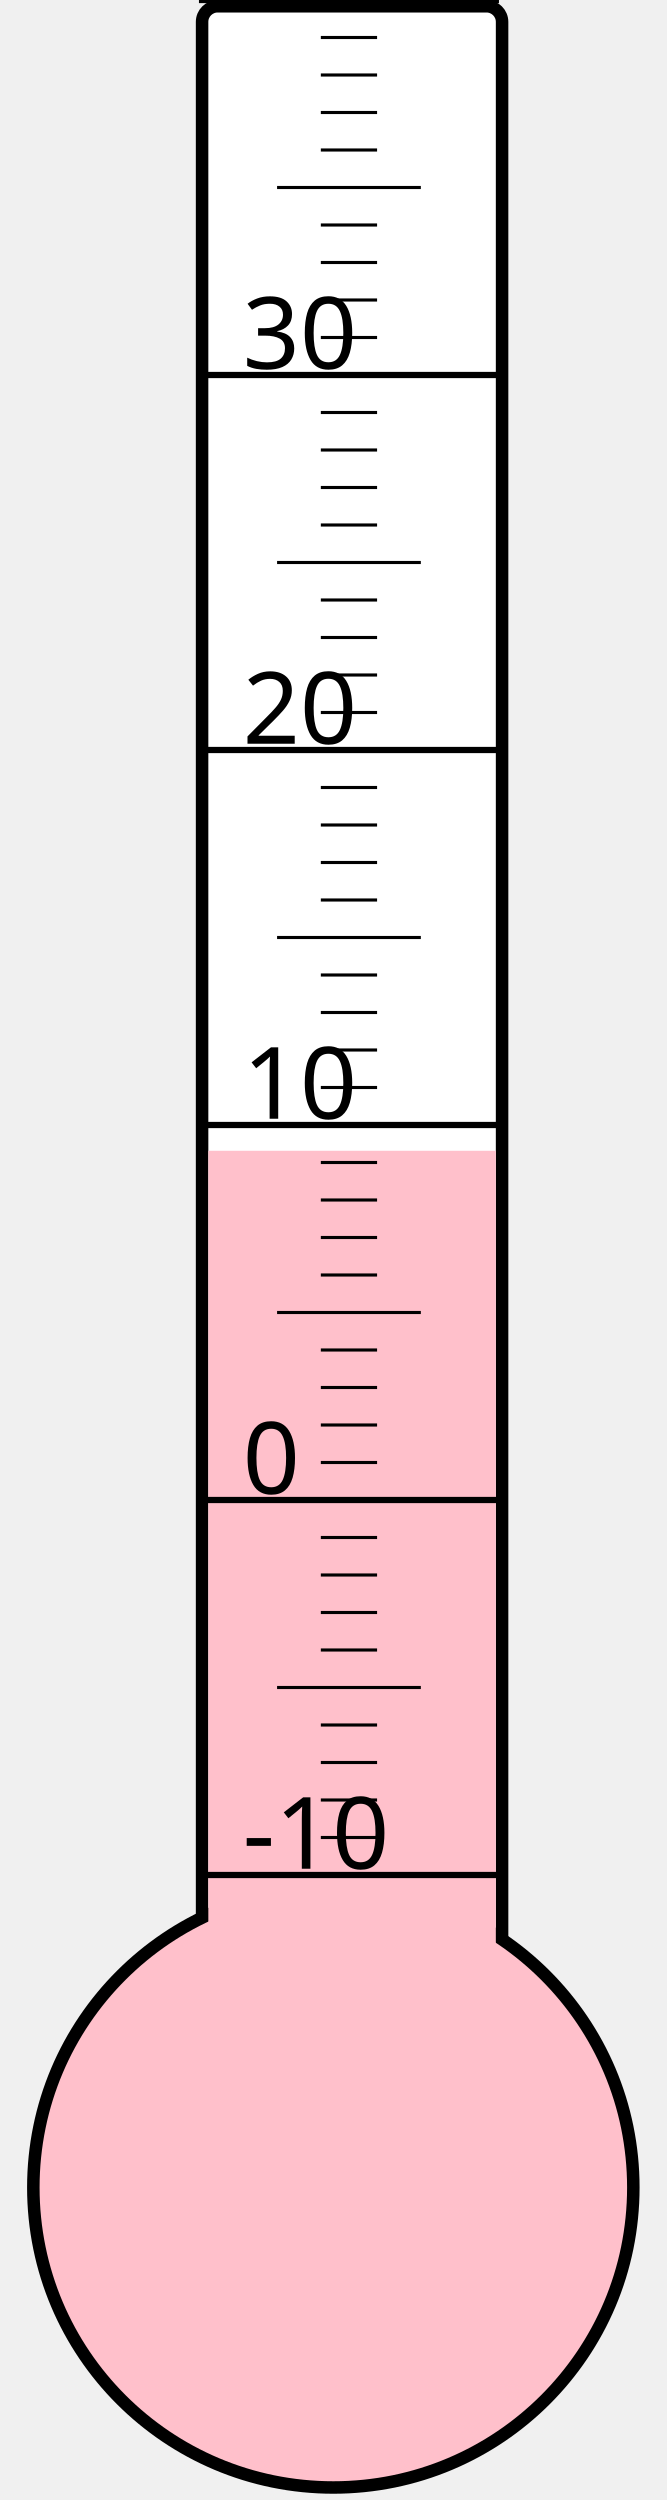
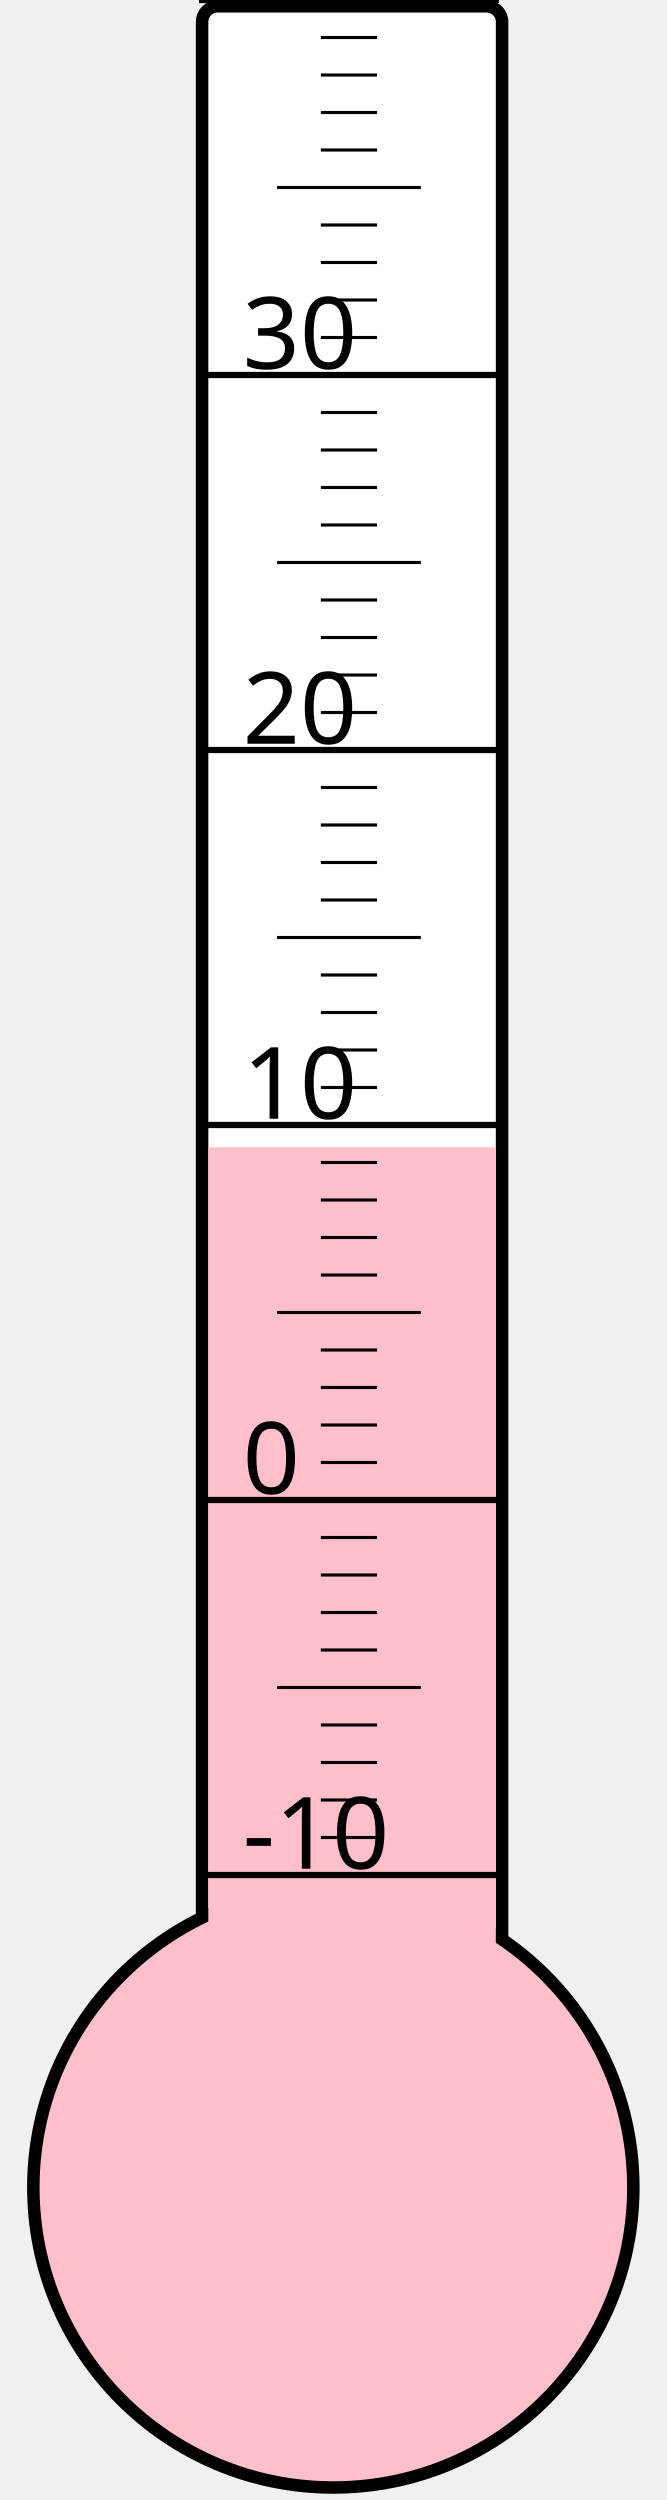
<svg xmlns="http://www.w3.org/2000/svg" width="40px" height="150px" viewBox="0 0 200 800">
  <rect width="200" height="800" x="0" y="0" style="fill: #ffffeb; fill-opacity: 0;" />
  <rect width="96" height="680" x="58" y="2" rx="5" ry="5" style="fill: white; fill-opacity: 1; stroke: black; stroke-width: 4;" />
  <circle cx="100" cy="700" r="96" style="fill: pink; stroke: black; stroke-width: 4;" />
-   <rect width="92" height="331.75" x="60" y="368.25" style="fill: pink; fill-opacity: 1; stroke-width: 0;" />
+   <rect width="92" height="332.875" x="60" y="367.125" style="fill: pink; fill-opacity: 1; stroke-width: 0;" />
  <text x="71" y="598" style="font-family: sans-serif; font-size: 24pt;">-10</text>
  <text x="71" y="478" style="font-family: sans-serif; font-size: 24pt;">0</text>
  <text x="71" y="358" style="font-family: sans-serif; font-size: 24pt;">10</text>
  <text x="71" y="238" style="font-family: sans-serif; font-size: 24pt;">20</text>
  <text x="71" y="118" style="font-family: sans-serif; font-size: 24pt;">30</text>
  <g style="stroke: black;">
    <line x1="57" y1="600" x2="153" y2="600" style="stroke-width: 2;" />
    <line x1="96" y1="588" x2="114" y2="588" style="stroke-width: 1;" />
    <line x1="96" y1="576" x2="114" y2="576" style="stroke-width: 1;" />
    <line x1="96" y1="564" x2="114" y2="564" style="stroke-width: 1;" />
    <line x1="96" y1="552" x2="114" y2="552" style="stroke-width: 1;" />
    <line x1="82" y1="540" x2="128" y2="540" style="stroke-width: 1;" />
    <line x1="96" y1="528" x2="114" y2="528" style="stroke-width: 1;" />
    <line x1="96" y1="516" x2="114" y2="516" style="stroke-width: 1;" />
    <line x1="96" y1="504" x2="114" y2="504" style="stroke-width: 1;" />
    <line x1="96" y1="492" x2="114" y2="492" style="stroke-width: 1;" />
    <line x1="57" y1="480" x2="153" y2="480" style="stroke-width: 2;" />
    <line x1="96" y1="468" x2="114" y2="468" style="stroke-width: 1;" />
    <line x1="96" y1="456" x2="114" y2="456" style="stroke-width: 1;" />
    <line x1="96" y1="444" x2="114" y2="444" style="stroke-width: 1;" />
    <line x1="96" y1="432" x2="114" y2="432" style="stroke-width: 1;" />
    <line x1="82" y1="420" x2="128" y2="420" style="stroke-width: 1;" />
    <line x1="96" y1="408" x2="114" y2="408" style="stroke-width: 1;" />
    <line x1="96" y1="396" x2="114" y2="396" style="stroke-width: 1;" />
    <line x1="96" y1="384" x2="114" y2="384" style="stroke-width: 1;" />
    <line x1="96" y1="372" x2="114" y2="372" style="stroke-width: 1;" />
    <line x1="57" y1="360" x2="153" y2="360" style="stroke-width: 2;" />
    <line x1="96" y1="348" x2="114" y2="348" style="stroke-width: 1;" />
    <line x1="96" y1="336" x2="114" y2="336" style="stroke-width: 1;" />
    <line x1="96" y1="324" x2="114" y2="324" style="stroke-width: 1;" />
    <line x1="96" y1="312" x2="114" y2="312" style="stroke-width: 1;" />
    <line x1="82" y1="300" x2="128" y2="300" style="stroke-width: 1;" />
    <line x1="96" y1="288" x2="114" y2="288" style="stroke-width: 1;" />
    <line x1="96" y1="276" x2="114" y2="276" style="stroke-width: 1;" />
    <line x1="96" y1="264" x2="114" y2="264" style="stroke-width: 1;" />
    <line x1="96" y1="252" x2="114" y2="252" style="stroke-width: 1;" />
    <line x1="57" y1="240" x2="153" y2="240" style="stroke-width: 2;" />
    <line x1="96" y1="228" x2="114" y2="228" style="stroke-width: 1;" />
    <line x1="96" y1="216" x2="114" y2="216" style="stroke-width: 1;" />
    <line x1="96" y1="204" x2="114" y2="204" style="stroke-width: 1;" />
    <line x1="96" y1="192" x2="114" y2="192" style="stroke-width: 1;" />
    <line x1="82" y1="180" x2="128" y2="180" style="stroke-width: 1;" />
    <line x1="96" y1="168" x2="114" y2="168" style="stroke-width: 1;" />
    <line x1="96" y1="156" x2="114" y2="156" style="stroke-width: 1;" />
    <line x1="96" y1="144" x2="114" y2="144" style="stroke-width: 1;" />
    <line x1="96" y1="132" x2="114" y2="132" style="stroke-width: 1;" />
    <line x1="57" y1="120" x2="153" y2="120" style="stroke-width: 2;" />
    <line x1="96" y1="108" x2="114" y2="108" style="stroke-width: 1;" />
    <line x1="96" y1="96" x2="114" y2="96" style="stroke-width: 1;" />
    <line x1="96" y1="84" x2="114" y2="84" style="stroke-width: 1;" />
    <line x1="96" y1="72" x2="114" y2="72" style="stroke-width: 1;" />
    <line x1="82" y1="60" x2="128" y2="60" style="stroke-width: 1;" />
    <line x1="96" y1="48" x2="114" y2="48" style="stroke-width: 1;" />
    <line x1="96" y1="36" x2="114" y2="36" style="stroke-width: 1;" />
    <line x1="96" y1="24" x2="114" y2="24" style="stroke-width: 1;" />
    <line x1="96" y1="12" x2="114" y2="12" style="stroke-width: 1;" />
    <line x1="57" y1="0" x2="153" y2="0" style="stroke-width: 2;" />
  </g>
</svg>
